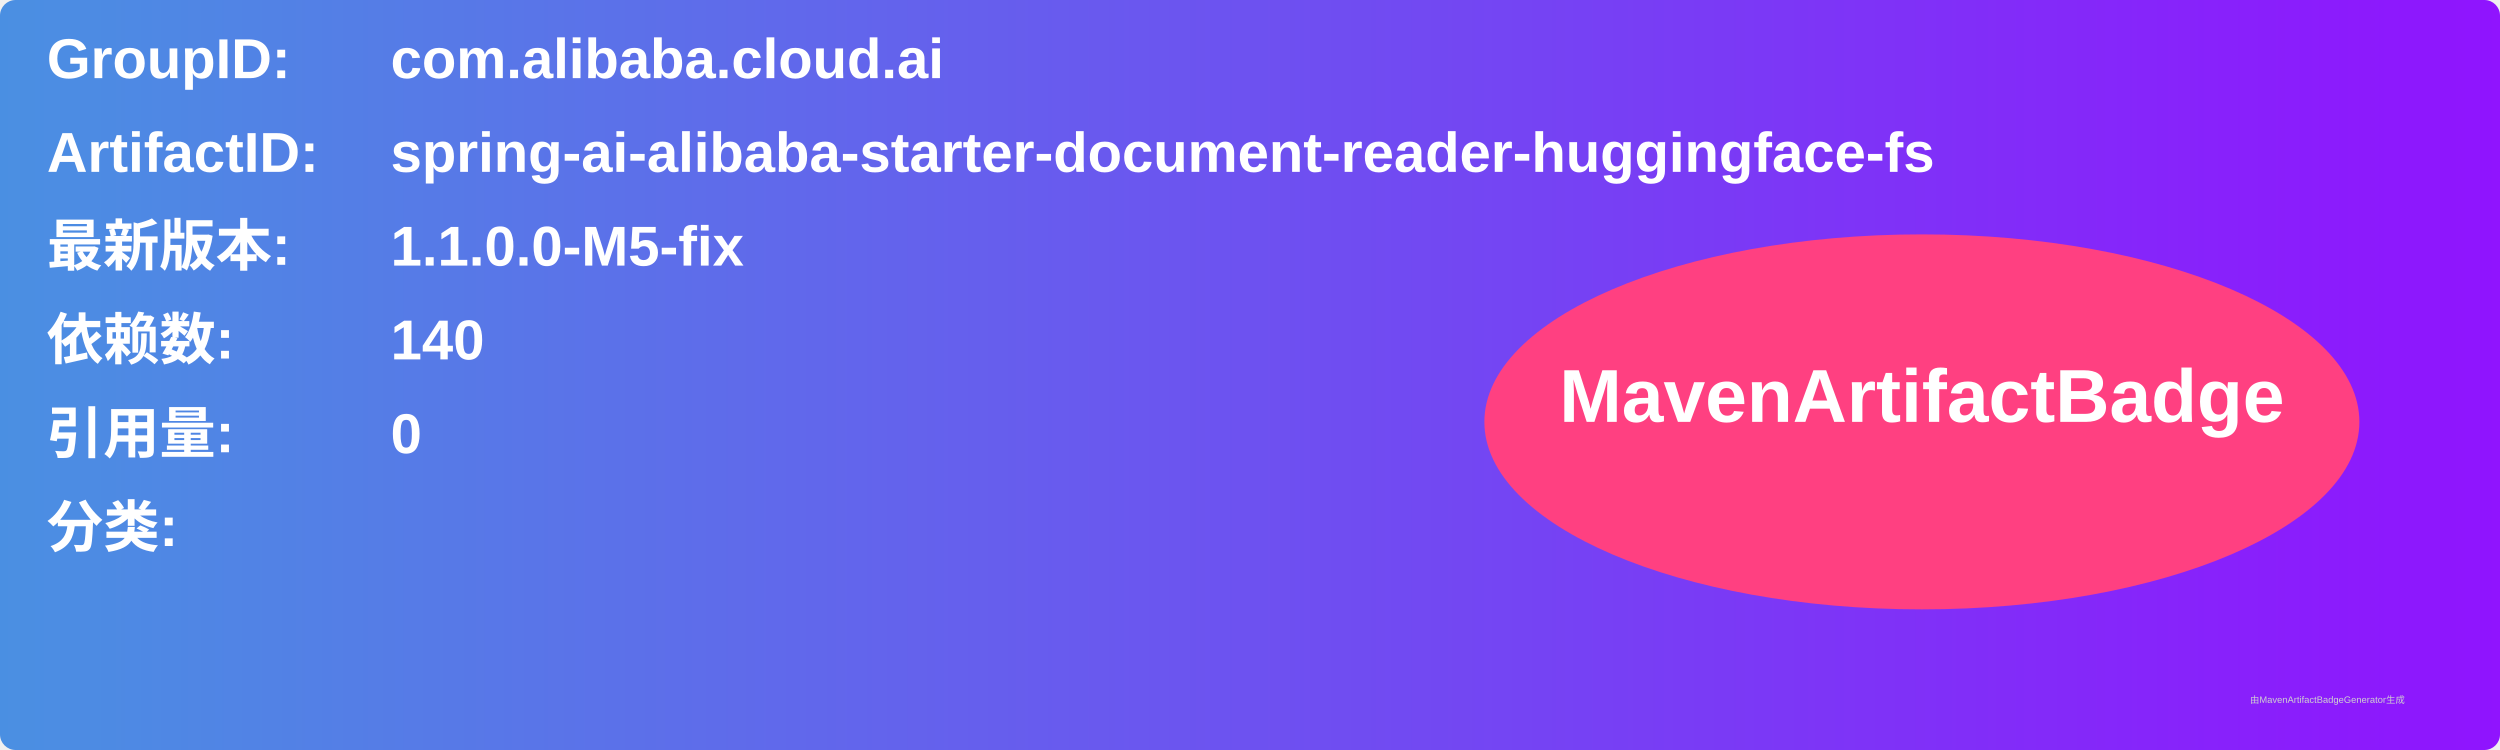
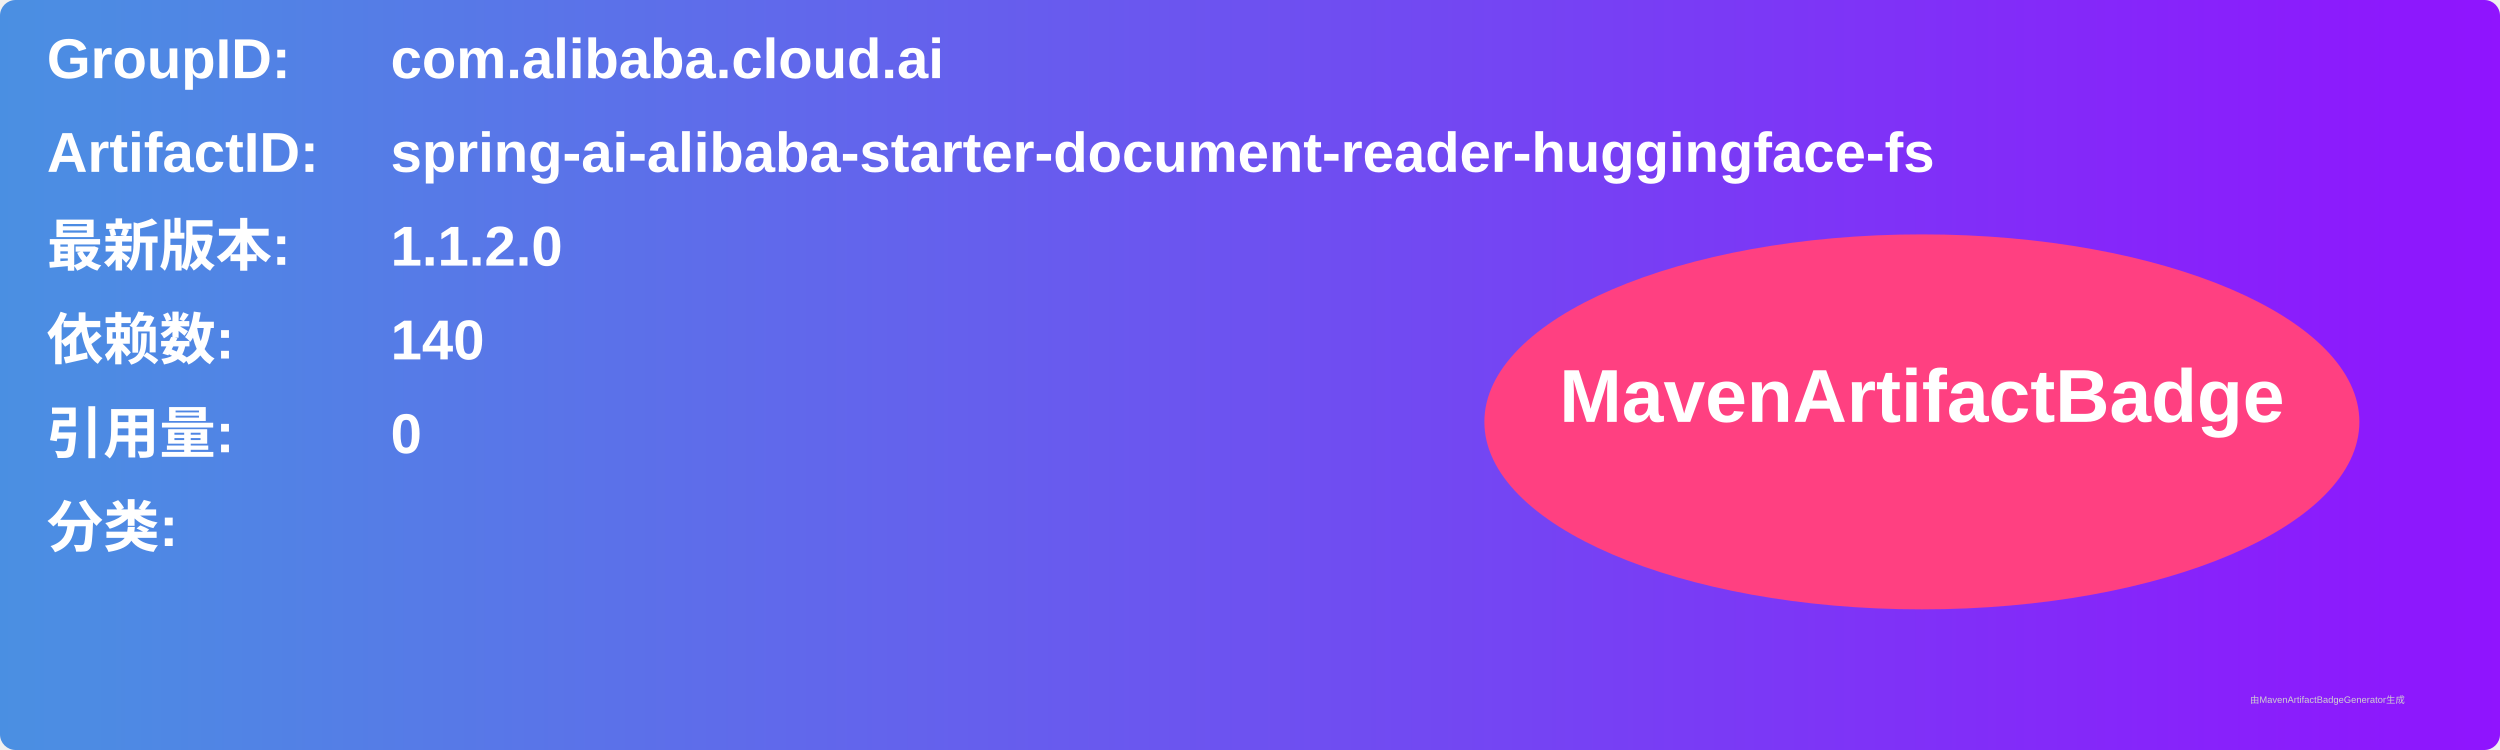
<svg xmlns="http://www.w3.org/2000/svg" width="800" height="240" viewBox="0 0 800 240">
  <linearGradient id="grad" x1="0%" y1="0%" x2="100%" y2="0%">
    <stop offset="0%" stop-color="#4a90e2" />
    <stop offset="100%" stop-color="#9013fe" />
  </linearGradient>
  <rect width="100%" height="100%" rx="5" ry="5" fill="url(#grad)" />
  <g transform="translate(15, 15)">
    <text x="0" y="10" font-family="Arial" font-size="18" fill="white" font-weight="bold" width="260">GroupID:</text>
    <text x="110" y="10" font-family="Arial" font-size="18" fill="white" font-weight="bold" width="460">com.alibaba.cloud.ai</text>
    <text x="0" y="40" font-family="Arial" font-size="18" fill="white" font-weight="bold" width="260">ArtifactID:</text>
    <text x="110" y="40" font-family="Arial" font-size="18" fill="white" font-weight="bold" width="460">spring-ai-alibaba-starter-document-reader-huggingface-fs</text>
    <text x="0" y="70" font-family="Arial" font-size="18" fill="white" font-weight="bold">最新版本:</text>
    <text x="110" y="70" font-family="Arial" font-size="18" fill="white" font-weight="bold">
-       <tspan font-weight="bold">1.1.0.0-M5-fix</tspan>
+       <tspan font-weight="bold">1.1.2.0</tspan>
    </text>
    <text x="0" y="100" font-family="Arial" font-size="18" fill="white" font-weight="bold">依赖数: </text>
    <text x="110" y="100" font-family="Arial" font-size="18" fill="white">
      <tspan font-weight="bold">140</tspan>
    </text>
    <text x="0" y="130" font-family="Arial" font-size="18" fill="white" font-weight="bold">引用量: </text>
    <text x="110" y="130" font-family="Arial" font-size="18" fill="white">
      <tspan font-weight="bold">0</tspan>
    </text>
    <text x="0" y="160" font-family="Arial" font-size="18" fill="white" font-weight="bold">分类:</text>
    <text x="10" y="190" font-family="Arial" font-size="10" fill="white">
      <tspan font-weight="bold" />
    </text>
    <ellipse cx="600" cy="120" rx="140" ry="60" fill="#ff4081" />
    <text x="600" y="120" text-anchor="middle" font-family="Arial" font-size="24" fill="white" font-weight="bold">MavenArtifactBadge</text>
  </g>
  <text x="720" y="225" font-family="Arial" font-size="3" fill="#d0d0d0">由MavenArtifactBadgeGenerator生成</text>
</svg>
